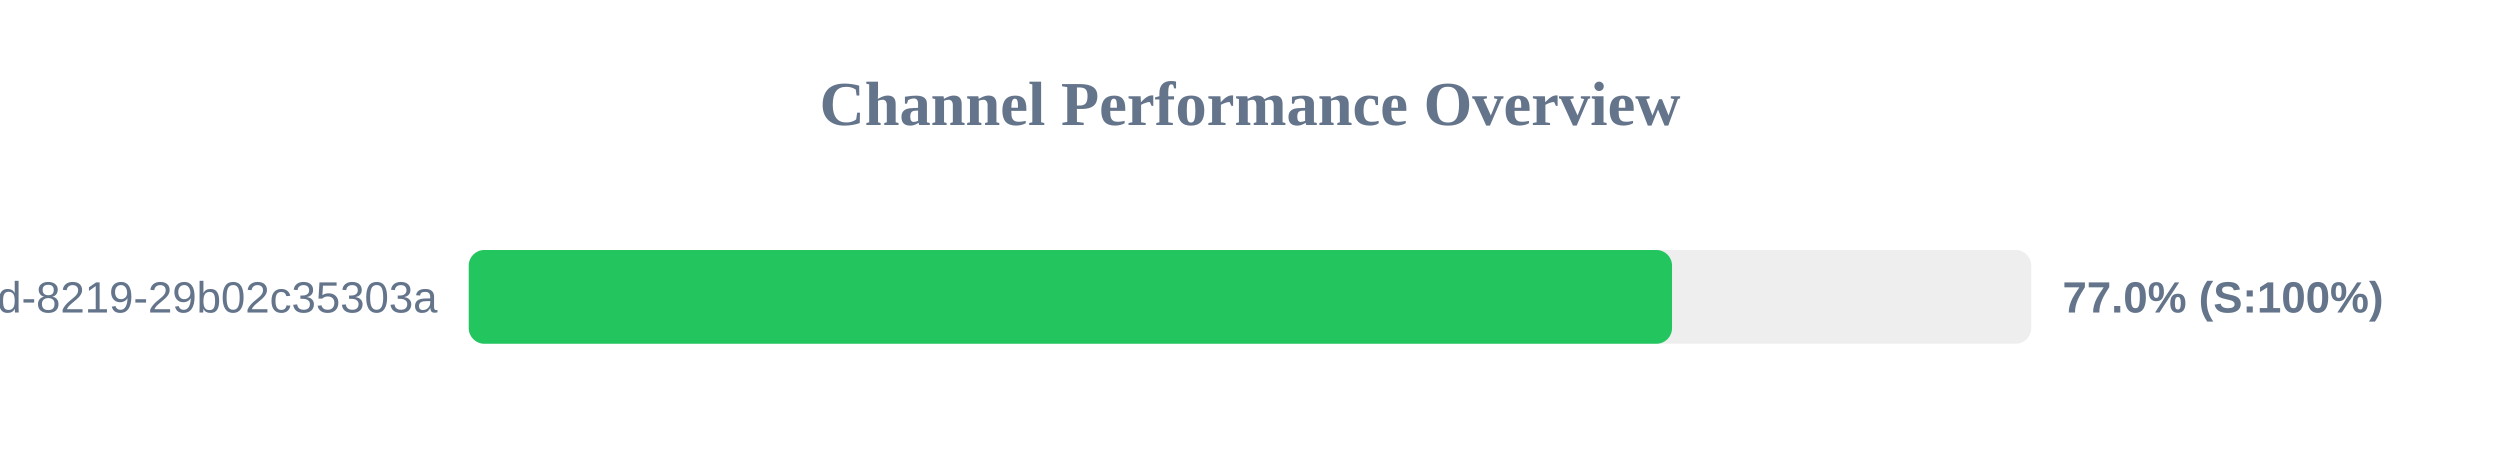
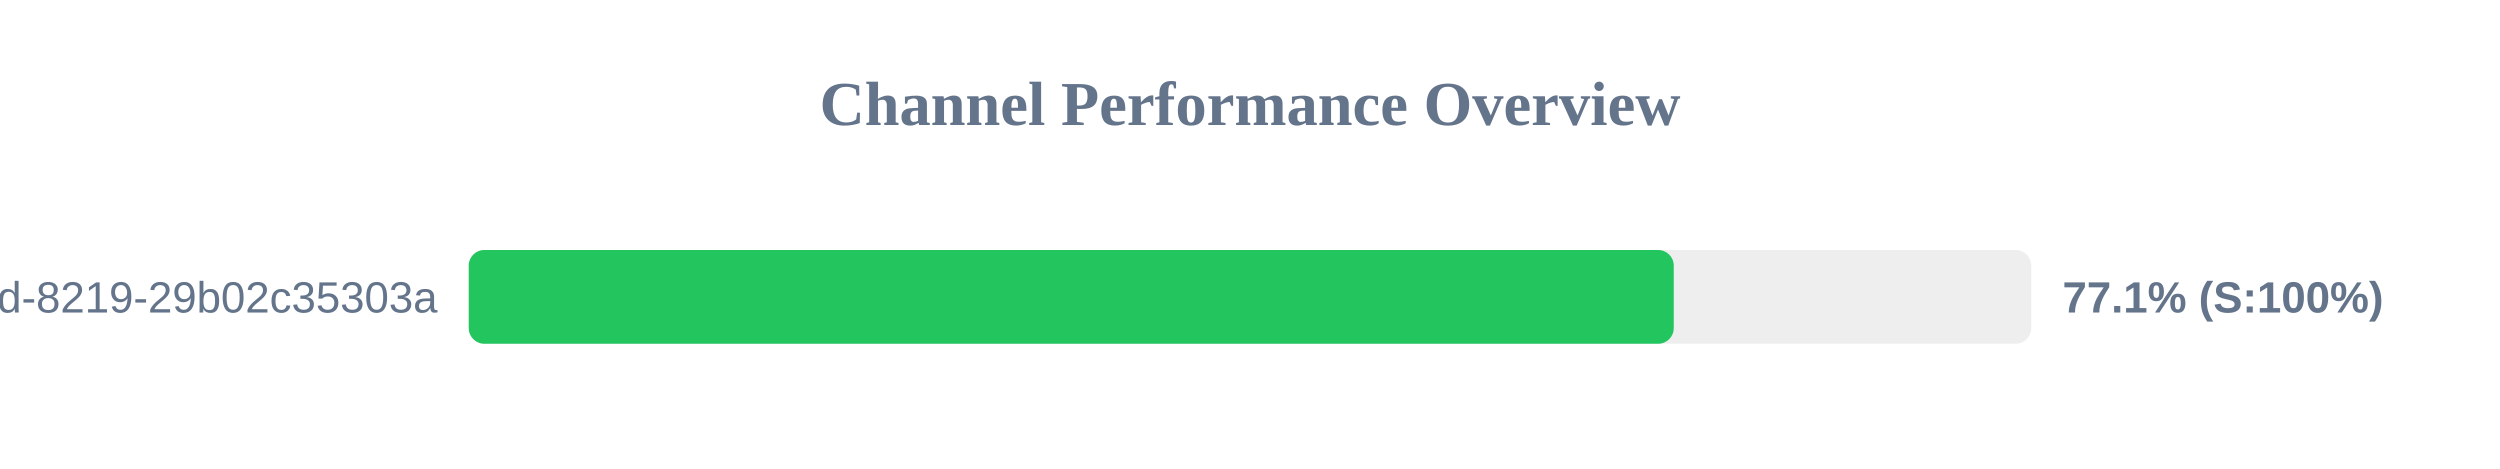
<svg xmlns="http://www.w3.org/2000/svg" width="800" height="150" version="1.1">
  <style>
        .row { font: 14px Arial; fill: #64748b; }
        .score { font: bold 14px Arial; fill: #64748b; }
    </style>
  <text x="400" y="40" text-anchor="middle" font-size="20px" font-weight="bold" fill="#64748b">Channel Performance Overview</text>
  <rect x="150" y="80" width="500" height="30" fill="#eee" rx="5" />
-   <rect x="150" y="80" width="385.05" height="30" fill="#22c55e" rx="5" />
+   <rect x="150" y="80" width="385.6" height="30" fill="#22c55e" rx="5" />
  <text x="140" y="100" text-anchor="end" class="row">?uuid=5eaa121d-4362-444d-8219-29b02c35303a</text>
-   <text x="660" y="100" text-anchor="start" class="score">77.0% (S:100%)</text>
+   <text x="660" y="100" text-anchor="start" class="score">77.1% (S:100%)</text>
</svg>
